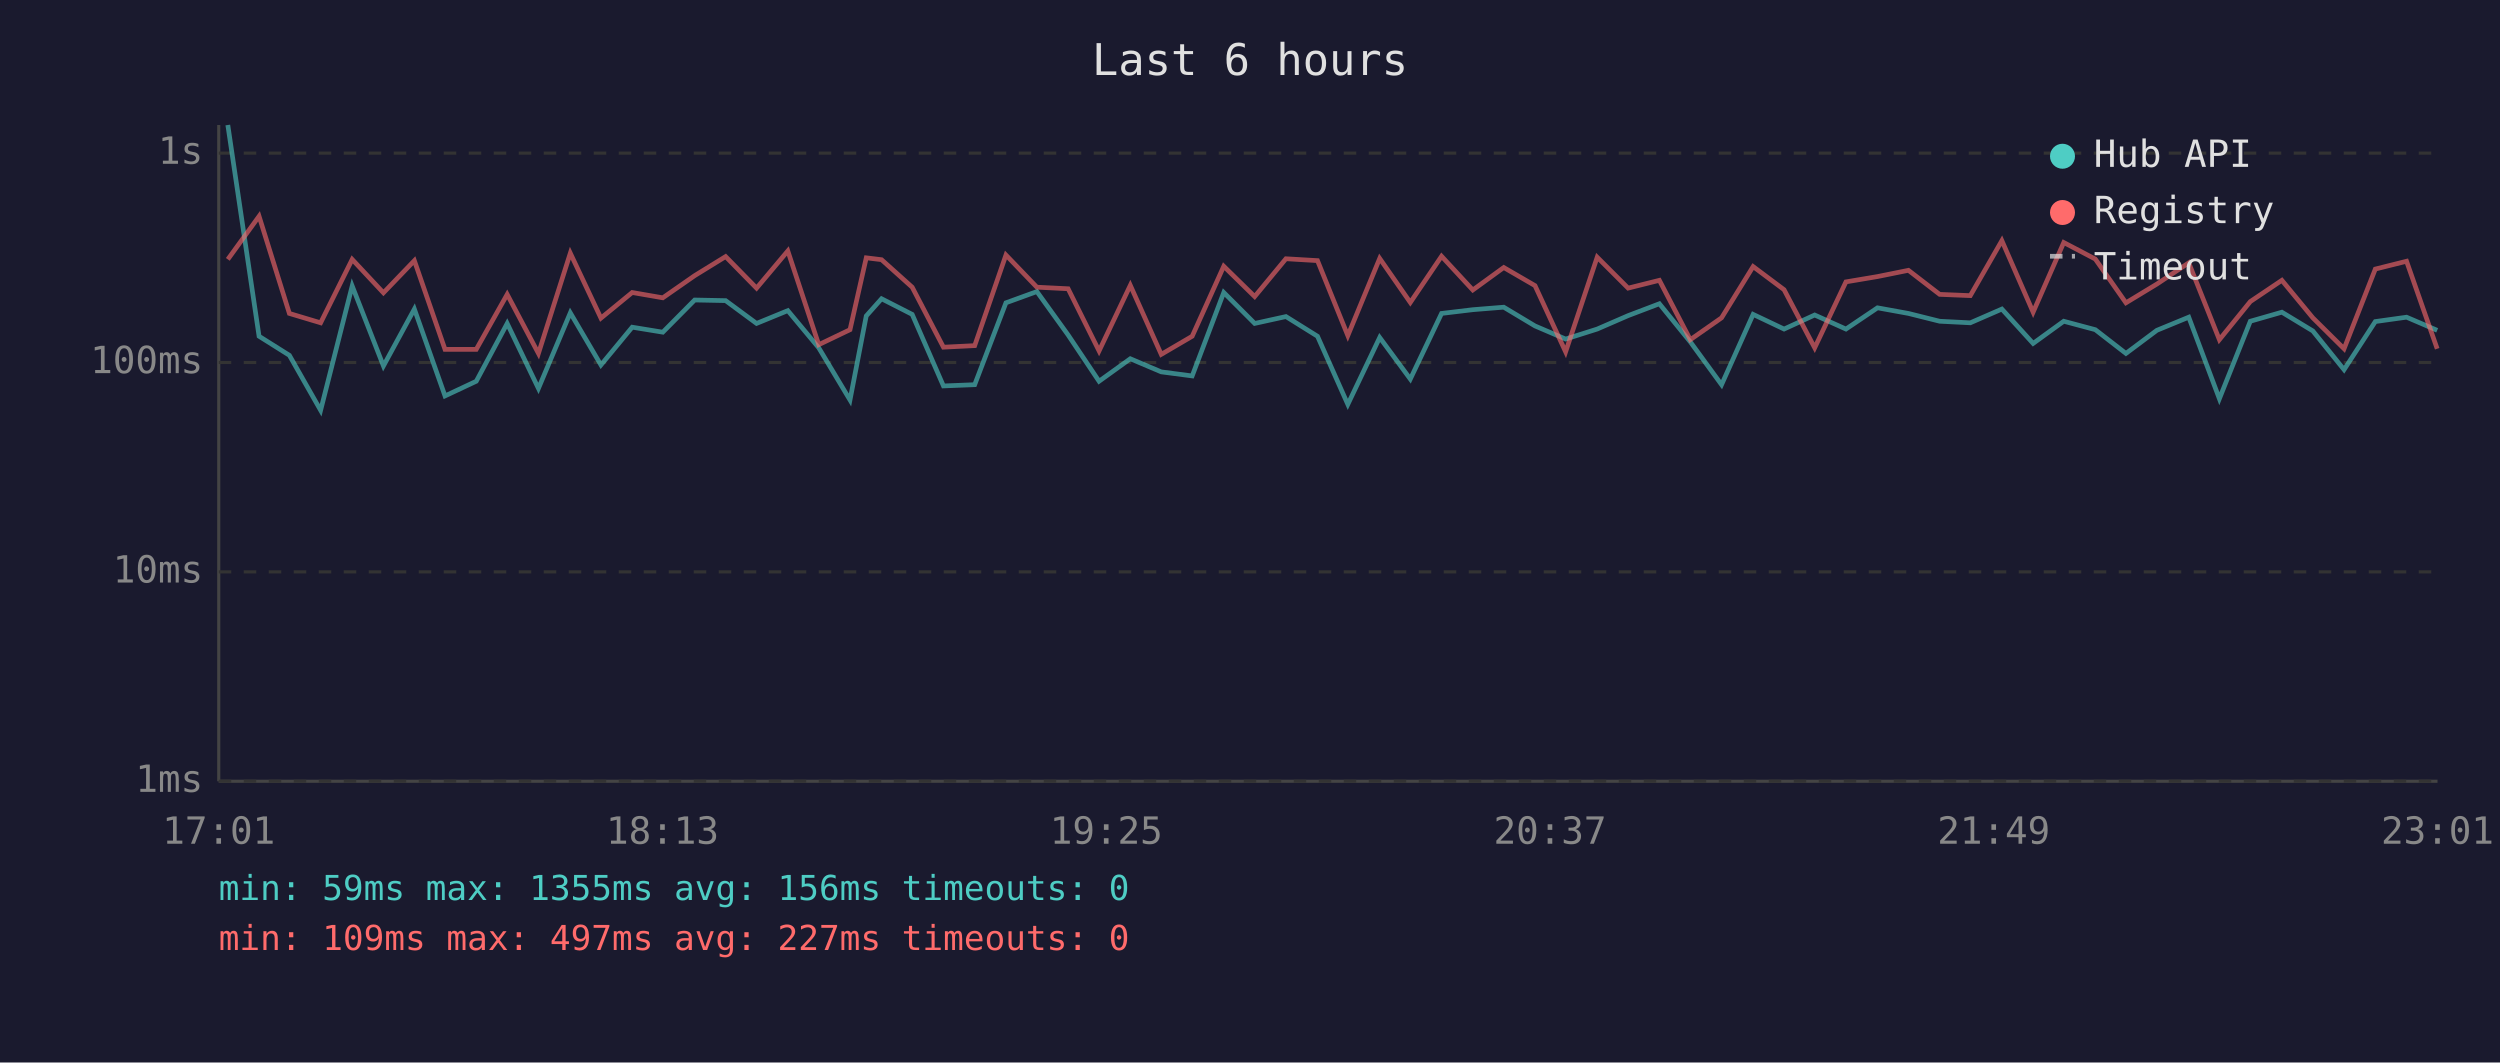
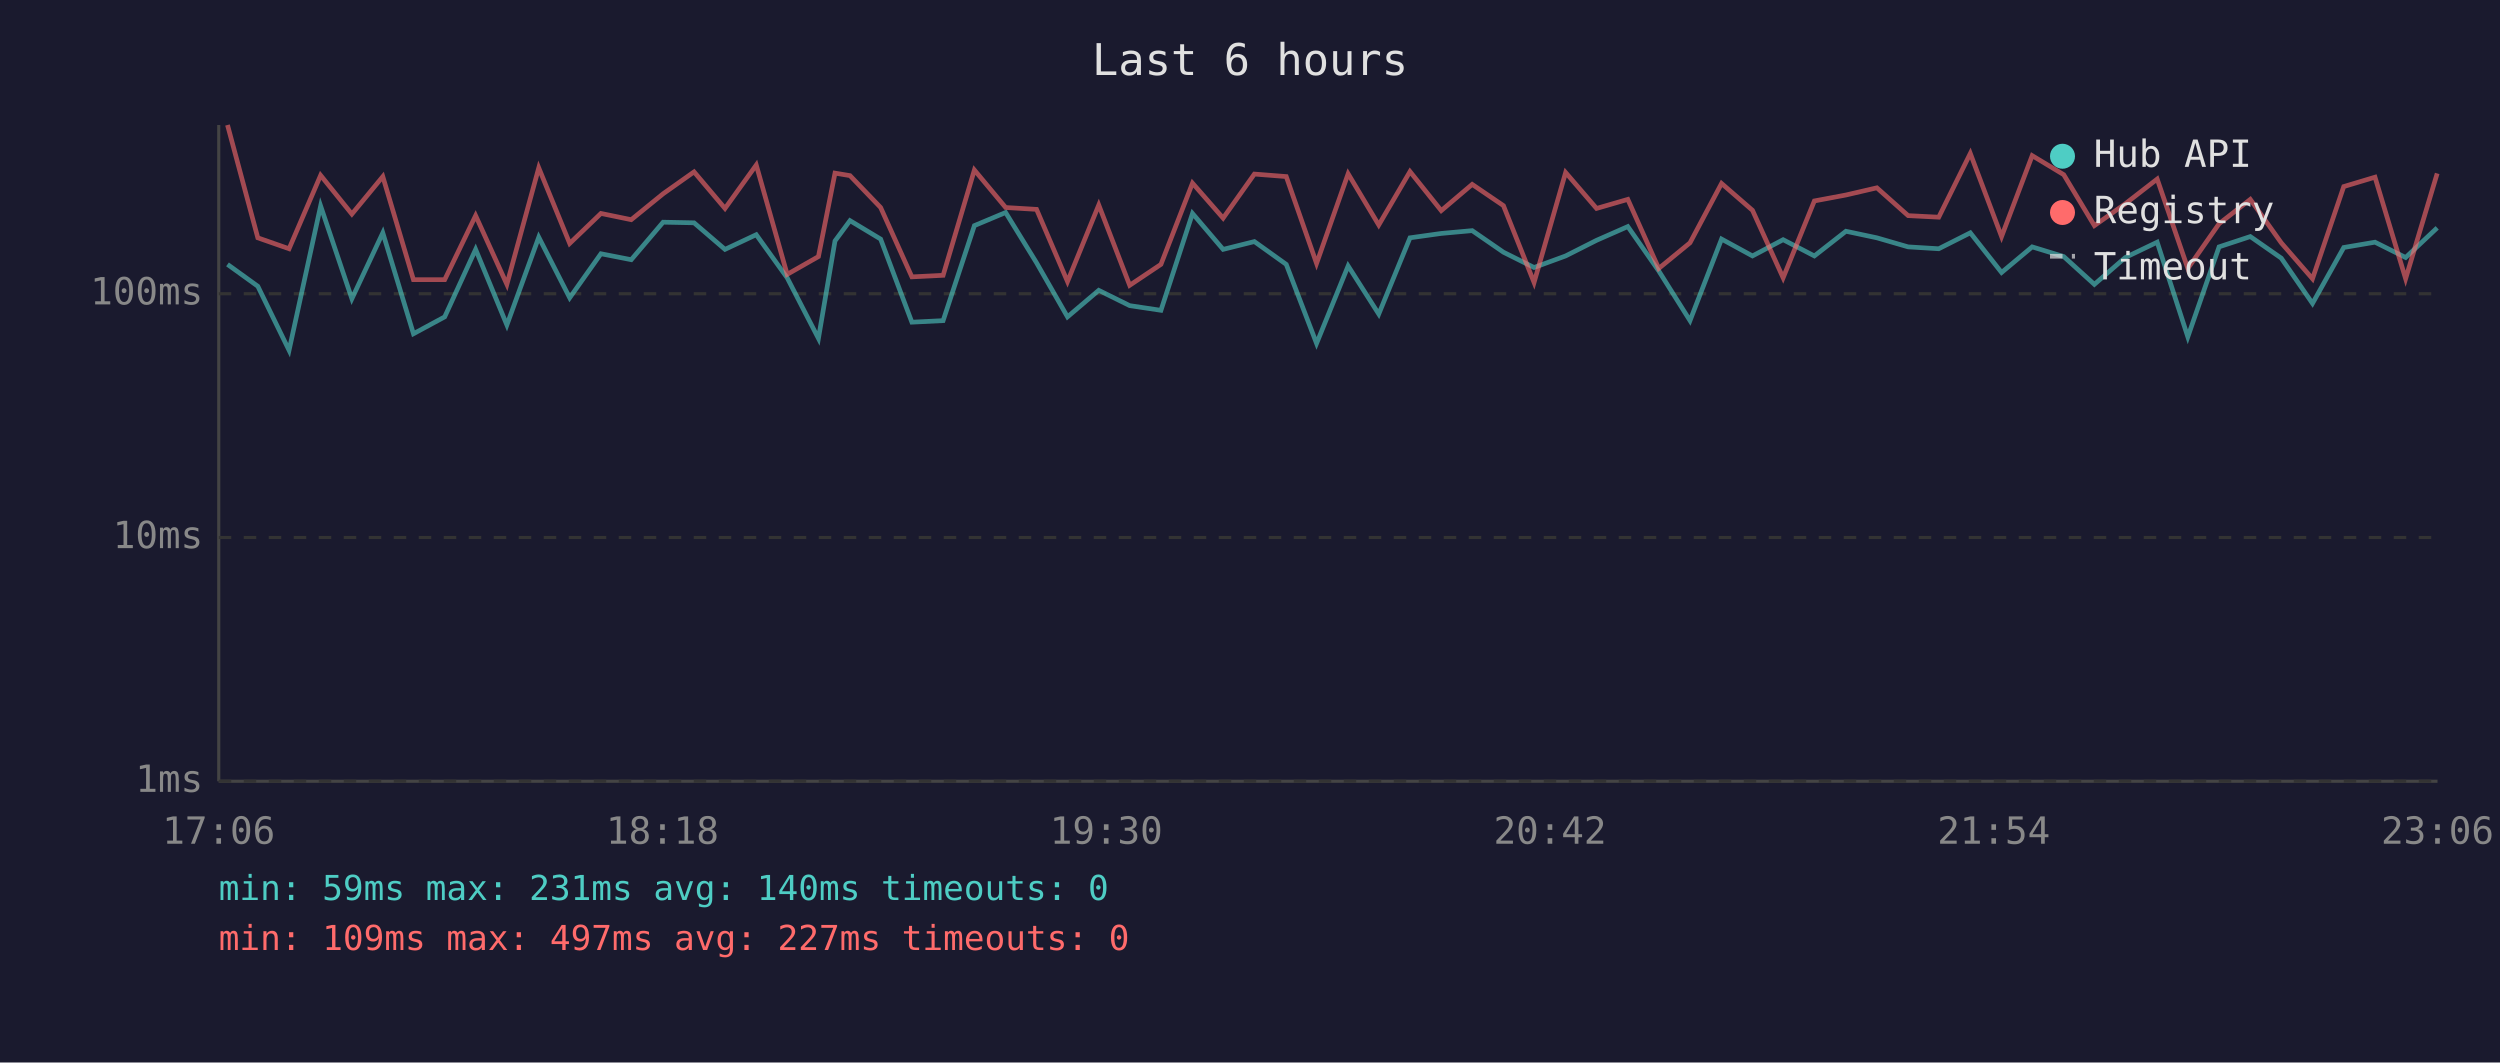
<svg xmlns="http://www.w3.org/2000/svg" viewBox="0 0 800 340" font-family="monospace" font-size="12">
  <rect width="800" height="340" fill="#1a1a2e" />
  <text x="400" y="24" fill="#e0e0e0" font-size="14" text-anchor="middle">Last 6 hours</text>
  <line x1="70" y1="40" x2="70" y2="250" stroke="#444" stroke-width="1" />
  <line x1="70" y1="250" x2="780" y2="250" stroke="#444" stroke-width="1" />
  <line x1="70" y1="250" x2="780" y2="250" stroke="#333" stroke-width="1" stroke-dasharray="4" />
  <text x="65" y="250" fill="#888" text-anchor="end" dominant-baseline="middle">1ms</text>
-   <line x1="70" y1="183" x2="780" y2="183" stroke="#333" stroke-width="1" stroke-dasharray="4" />
-   <text x="65" y="183" fill="#888" text-anchor="end" dominant-baseline="middle">10ms</text>
-   <line x1="70" y1="116" x2="780" y2="116" stroke="#333" stroke-width="1" stroke-dasharray="4" />
-   <text x="65" y="116" fill="#888" text-anchor="end" dominant-baseline="middle">100ms</text>
-   <line x1="70" y1="49" x2="780" y2="49" stroke="#333" stroke-width="1" stroke-dasharray="4" />
-   <text x="65" y="49" fill="#888" text-anchor="end" dominant-baseline="middle">1s</text>
-   <text x="70" y="270" fill="#888" text-anchor="middle">17:01</text>
-   <text x="212" y="270" fill="#888" text-anchor="middle">18:13</text>
-   <text x="354" y="270" fill="#888" text-anchor="middle">19:25</text>
-   <text x="496" y="270" fill="#888" text-anchor="middle">20:37</text>
-   <text x="638" y="270" fill="#888" text-anchor="middle">21:49</text>
-   <text x="780" y="270" fill="#888" text-anchor="middle">23:01</text>
-   <polyline points="72.9,40.0 82.9,107.6 92.6,113.7 102.6,131.3 112.7,91.5 122.7,117.1 132.6,98.9 142.4,126.7 152.4,122.0 162.3,103.5 172.3,124.3 182.5,100.1 192.3,116.8 202.3,104.7 212.1,106.3 222.3,96.0 232.2,96.2 242.1,103.5 252.1,99.4 262.0,111.3 272.0,128.0 277.2,101.1 282.1,95.6 291.9,100.6 301.9,123.5 311.9,123.1 321.9,96.9 331.8,93.3 341.8,107.2 351.7,122.0 361.7,114.8 371.6,119.0 381.5,120.3 391.6,93.6 401.5,103.5 411.5,101.3 421.6,107.6 431.3,129.4 441.5,108.0 451.3,121.3 461.3,100.3 471.3,99.1 481.2,98.3 491.2,104.3 501.0,108.5 511.1,105.3 521.0,101.0 531.0,97.2 540.9,109.4 550.9,123.1 561.0,100.6 570.9,105.3 580.7,100.8 590.7,105.3 600.8,98.5 610.7,100.3 620.7,102.8 630.5,103.3 640.6,98.9 650.6,109.9 660.4,102.8 670.5,105.5 680.3,113.1 690.2,105.7 700.4,101.5 710.2,127.6 720.1,102.8 730.2,99.9 740.1,105.9 750.1,118.3 760.1,102.9 770.1,101.5 779.9,105.7" fill="none" stroke="#4ecdc4" stroke-width="1.5" opacity="0.6" />
-   <polyline points="72.9,83.0 82.9,69.2 92.6,100.3 102.6,103.3 112.7,83.0 122.7,93.7 132.6,83.4 142.4,111.8 152.4,111.8 162.3,94.2 172.3,113.1 182.5,81.0 192.3,101.8 202.3,93.6 212.1,95.3 222.3,88.2 232.2,82.1 242.1,92.2 252.1,80.3 262.0,110.3 272.0,105.5 277.2,82.5 282.1,83.1 291.9,91.9 301.9,111.1 311.9,110.6 321.9,81.6 331.8,91.9 341.8,92.4 351.7,112.3 361.7,91.3 371.6,113.4 381.5,107.6 391.6,85.2 401.5,94.9 411.5,82.8 421.6,83.4 431.3,107.4 441.5,82.7 451.3,96.8 461.3,82.0 471.3,92.8 481.2,85.6 491.2,91.4 501.0,112.6 511.1,82.3 521.0,92.2 531.0,89.7 540.9,108.7 550.9,101.7 561.0,85.3 570.9,92.7 580.7,111.3 590.7,90.2 600.8,88.5 610.7,86.5 620.7,94.2 630.5,94.6 640.6,77.0 650.6,99.9 660.4,77.6 670.5,82.9 680.3,96.9 690.2,90.9 700.4,84.1 710.2,108.7 720.1,96.5 730.2,89.7 740.1,101.7 750.1,111.6 760.1,86.1 770.1,83.6 779.9,111.6" fill="none" stroke="#ff6b6b" stroke-width="1.5" opacity="0.6" />
+   <line x1="70" y1="172" x2="780" y2="172" stroke="#333" stroke-width="1" stroke-dasharray="4" />
+   <text x="65" y="172" fill="#888" text-anchor="end" dominant-baseline="middle">10ms</text>
+   <line x1="70" y1="94" x2="780" y2="94" stroke="#333" stroke-width="1" stroke-dasharray="4" />
+   <text x="65" y="94" fill="#888" text-anchor="end" dominant-baseline="middle">100ms</text>
+   <text x="70" y="270" fill="#888" text-anchor="middle">17:06</text>
+   <text x="212" y="270" fill="#888" text-anchor="middle">18:18</text>
+   <text x="354" y="270" fill="#888" text-anchor="middle">19:30</text>
+   <text x="496" y="270" fill="#888" text-anchor="middle">20:42</text>
+   <text x="638" y="270" fill="#888" text-anchor="middle">21:54</text>
+   <text x="780" y="270" fill="#888" text-anchor="middle">23:06</text>
+   <polyline points="72.8,84.6 82.5,91.6 92.5,112.1 102.6,65.9 112.6,95.6 122.5,74.5 132.3,106.8 142.3,101.4 152.2,79.8 162.2,104.0 172.4,75.9 182.3,95.3 192.3,81.2 202.0,83.1 212.2,71.1 222.1,71.3 232.0,79.8 242.0,75.1 251.9,88.9 261.9,108.3 267.2,77.1 272.0,70.6 281.8,76.5 291.8,103.1 301.8,102.6 311.8,72.2 321.8,68.0 331.7,84.1 341.6,101.4 351.6,92.9 361.5,97.8 371.5,99.3 381.6,68.3 391.4,79.8 401.4,77.3 411.6,84.6 421.3,109.9 431.4,85.1 441.2,100.5 451.2,76.1 461.2,74.7 471.1,73.8 481.1,80.7 490.9,85.6 501.0,81.9 510.9,76.9 520.9,72.5 530.8,86.7 540.8,102.6 550.9,76.5 560.8,81.9 570.6,76.7 580.6,81.9 590.7,74.0 600.6,76.1 610.6,79.0 620.4,79.6 630.5,74.5 640.5,87.2 650.3,79.0 660.4,82.1 670.2,91.0 680.1,82.4 690.3,77.5 700.1,107.8 710.1,79.0 720.1,75.7 730.0,82.6 740.0,97.1 750.0,79.2 760.0,77.5 769.8,82.4 779.9,72.9" fill="none" stroke="#4ecdc4" stroke-width="1.5" opacity="0.6" />
+   <polyline points="72.8,40.0 82.5,76.1 92.5,79.6 102.6,56.1 112.6,68.5 122.5,56.5 132.3,89.5 142.3,89.5 152.2,69.0 162.2,91.0 172.4,53.7 182.3,77.9 192.3,68.3 202.0,70.3 212.2,62.0 222.1,55.0 232.0,66.7 242.0,52.8 251.9,87.8 261.9,82.1 267.2,55.4 272.0,56.2 281.8,66.4 291.8,88.6 301.8,88.1 311.8,54.4 321.8,66.4 331.7,67.0 341.6,90.1 351.6,65.6 361.5,91.3 371.5,84.6 381.6,58.6 391.4,69.8 401.4,55.7 411.6,56.5 421.3,84.3 431.4,55.6 441.2,72.0 451.2,54.9 461.2,67.4 471.1,59.0 481.1,65.8 490.9,90.4 501.0,55.2 510.9,66.7 520.9,63.8 530.8,85.9 540.8,77.7 550.9,58.7 560.8,67.3 570.6,88.9 580.6,64.3 590.7,62.4 600.6,60.1 610.6,69.0 620.4,69.5 630.5,49.1 640.5,75.7 650.3,49.8 660.4,55.9 670.2,72.2 680.1,65.2 690.3,57.3 700.1,85.9 710.1,71.6 720.1,63.8 730.0,77.7 740.0,89.2 750.0,59.7 760.0,56.7 769.8,89.2 779.9,55.5" fill="none" stroke="#ff6b6b" stroke-width="1.5" opacity="0.6" />
  <circle cx="660" cy="50" r="4" fill="#4ecdc4" />
  <text x="670" y="50" fill="#e0e0e0" dominant-baseline="middle">Hub API</text>
  <circle cx="660" cy="68" r="4" fill="#ff6b6b" />
  <text x="670" y="68" fill="#e0e0e0" dominant-baseline="middle">Registry</text>
  <line x1="656" y1="82" x2="664" y2="82" stroke="#e0e0e0" stroke-width="1.5" stroke-dasharray="4,3" opacity="0.7" />
  <text x="670" y="86" fill="#e0e0e0" dominant-baseline="middle">Timeout</text>
-   <text x="70" y="288" fill="#4ecdc4" font-size="11">min: 59ms  max: 1355ms  avg: 156ms  timeouts: 0</text>
+   <text x="70" y="288" fill="#4ecdc4" font-size="11">min: 59ms  max: 231ms  avg: 140ms  timeouts: 0</text>
  <text x="70" y="304" fill="#ff6b6b" font-size="11">min: 109ms  max: 497ms  avg: 227ms  timeouts: 0</text>
</svg>
